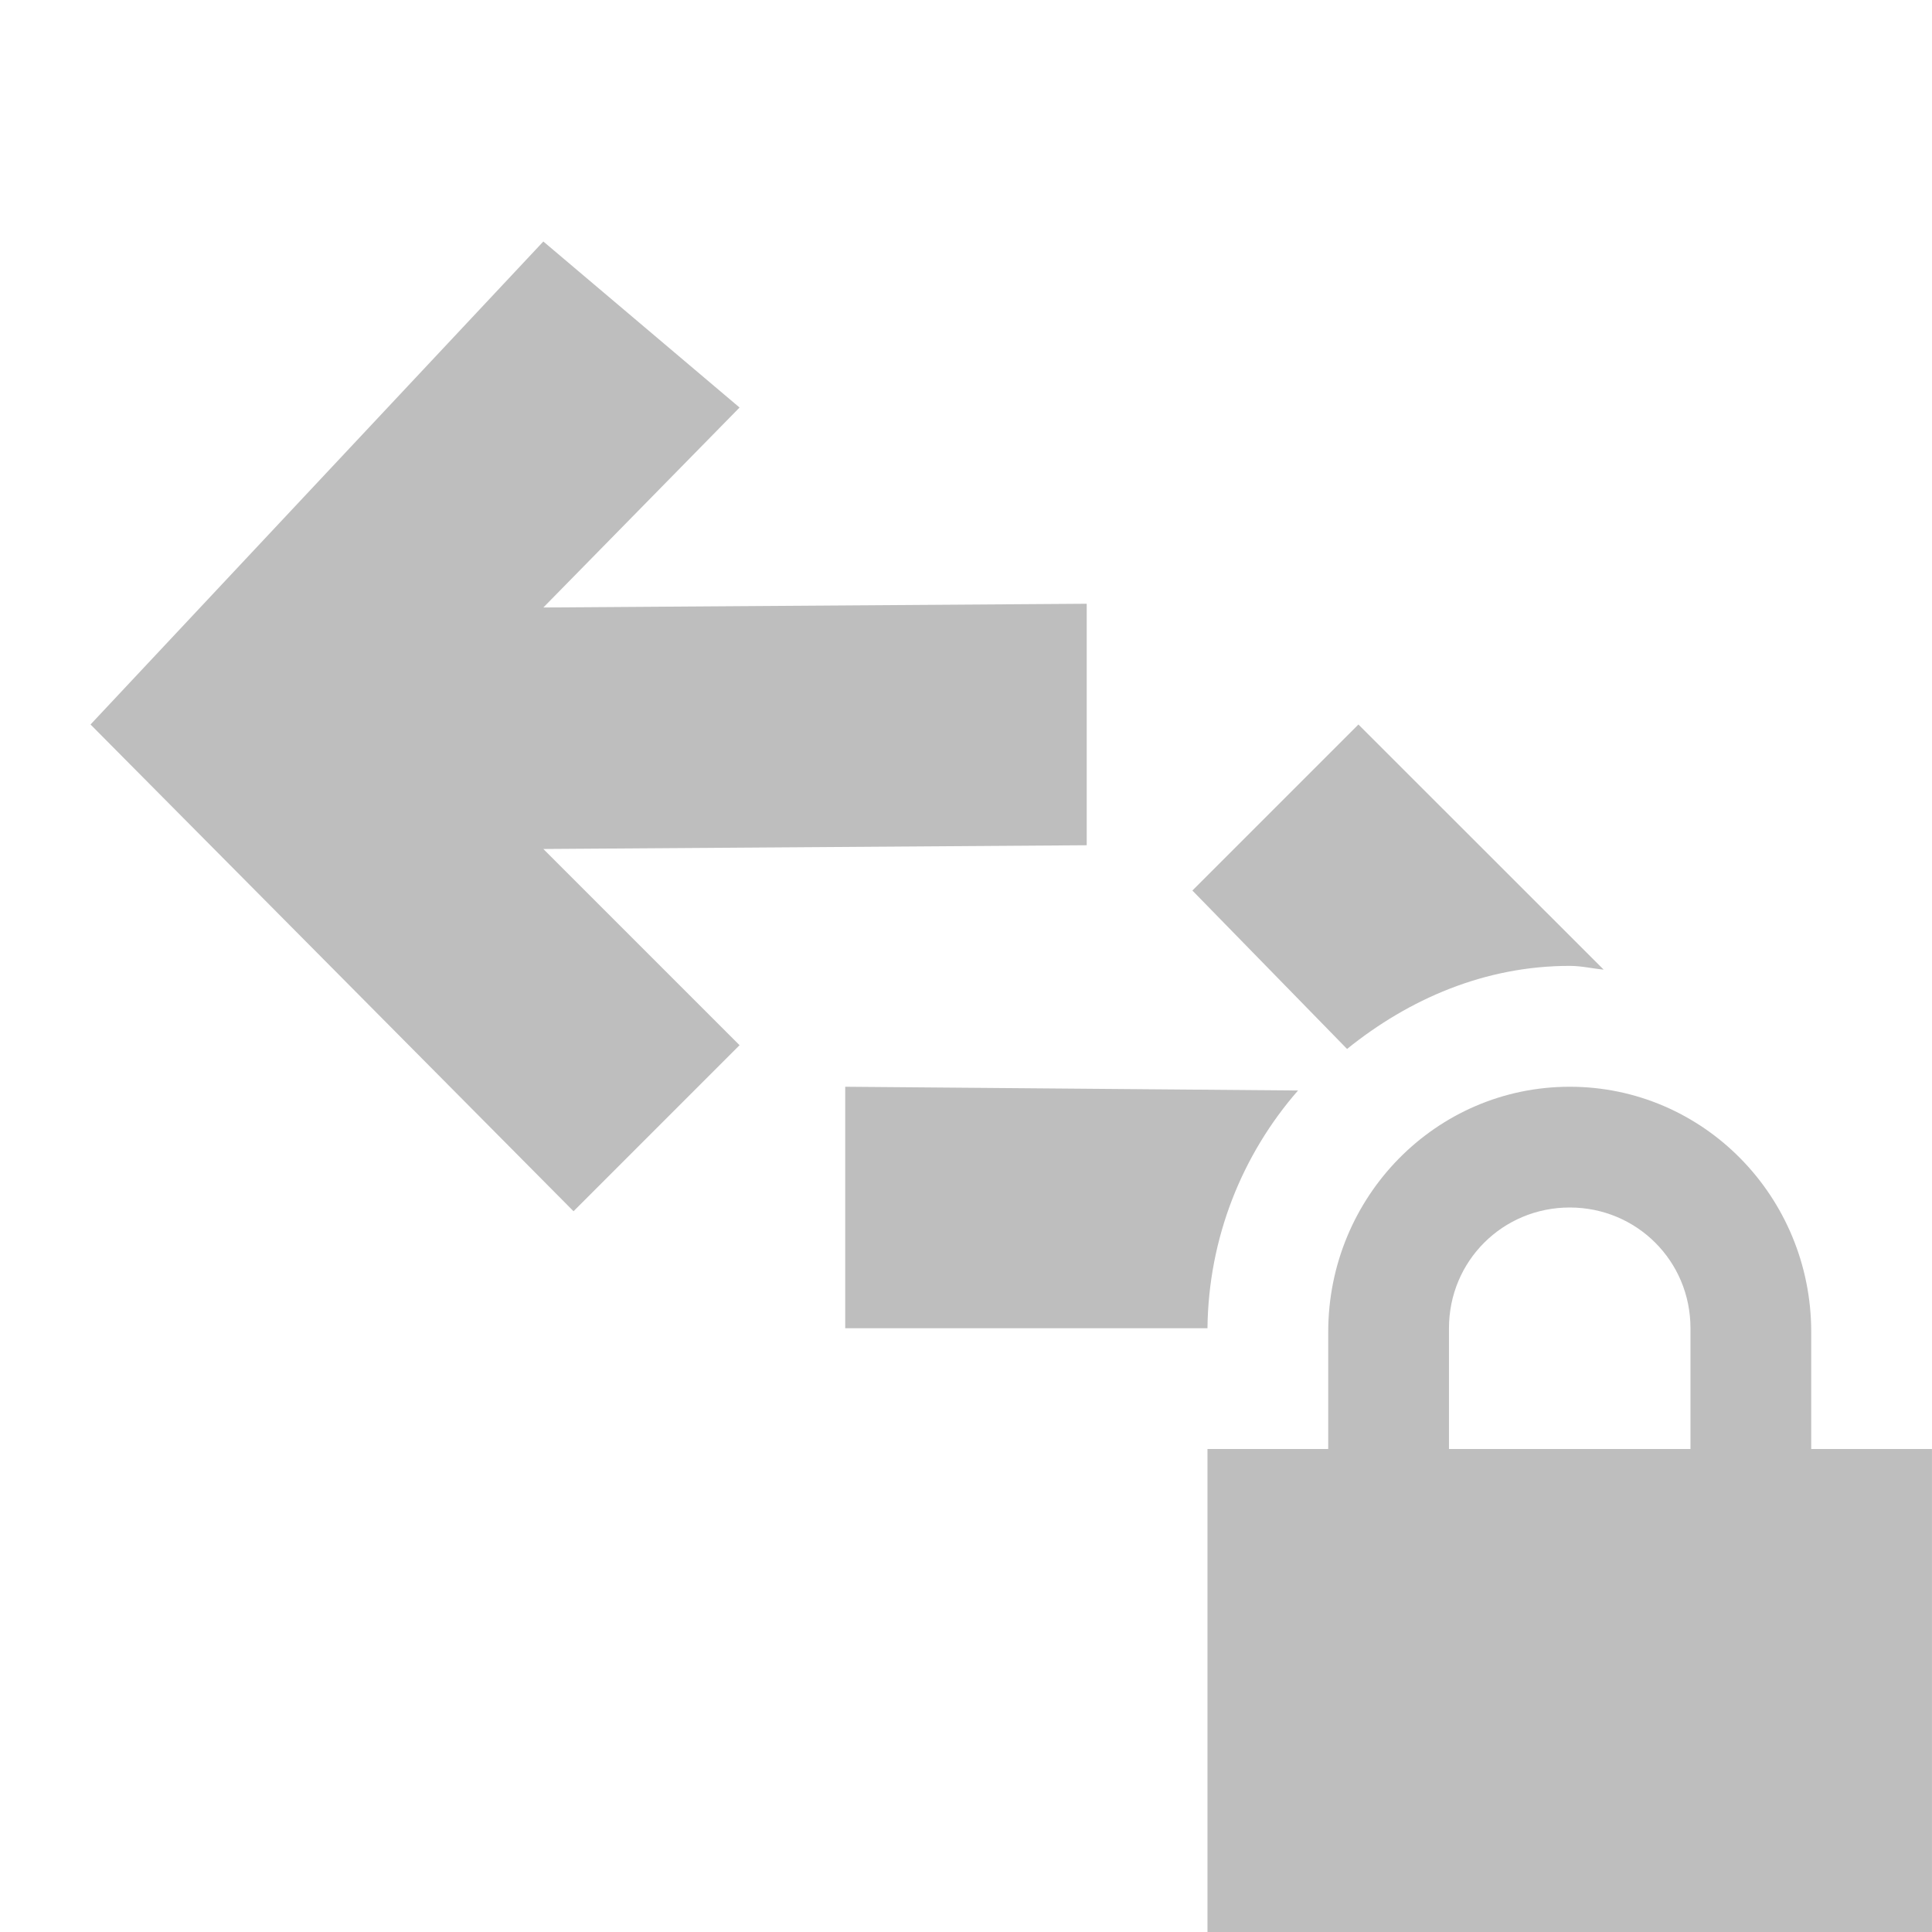
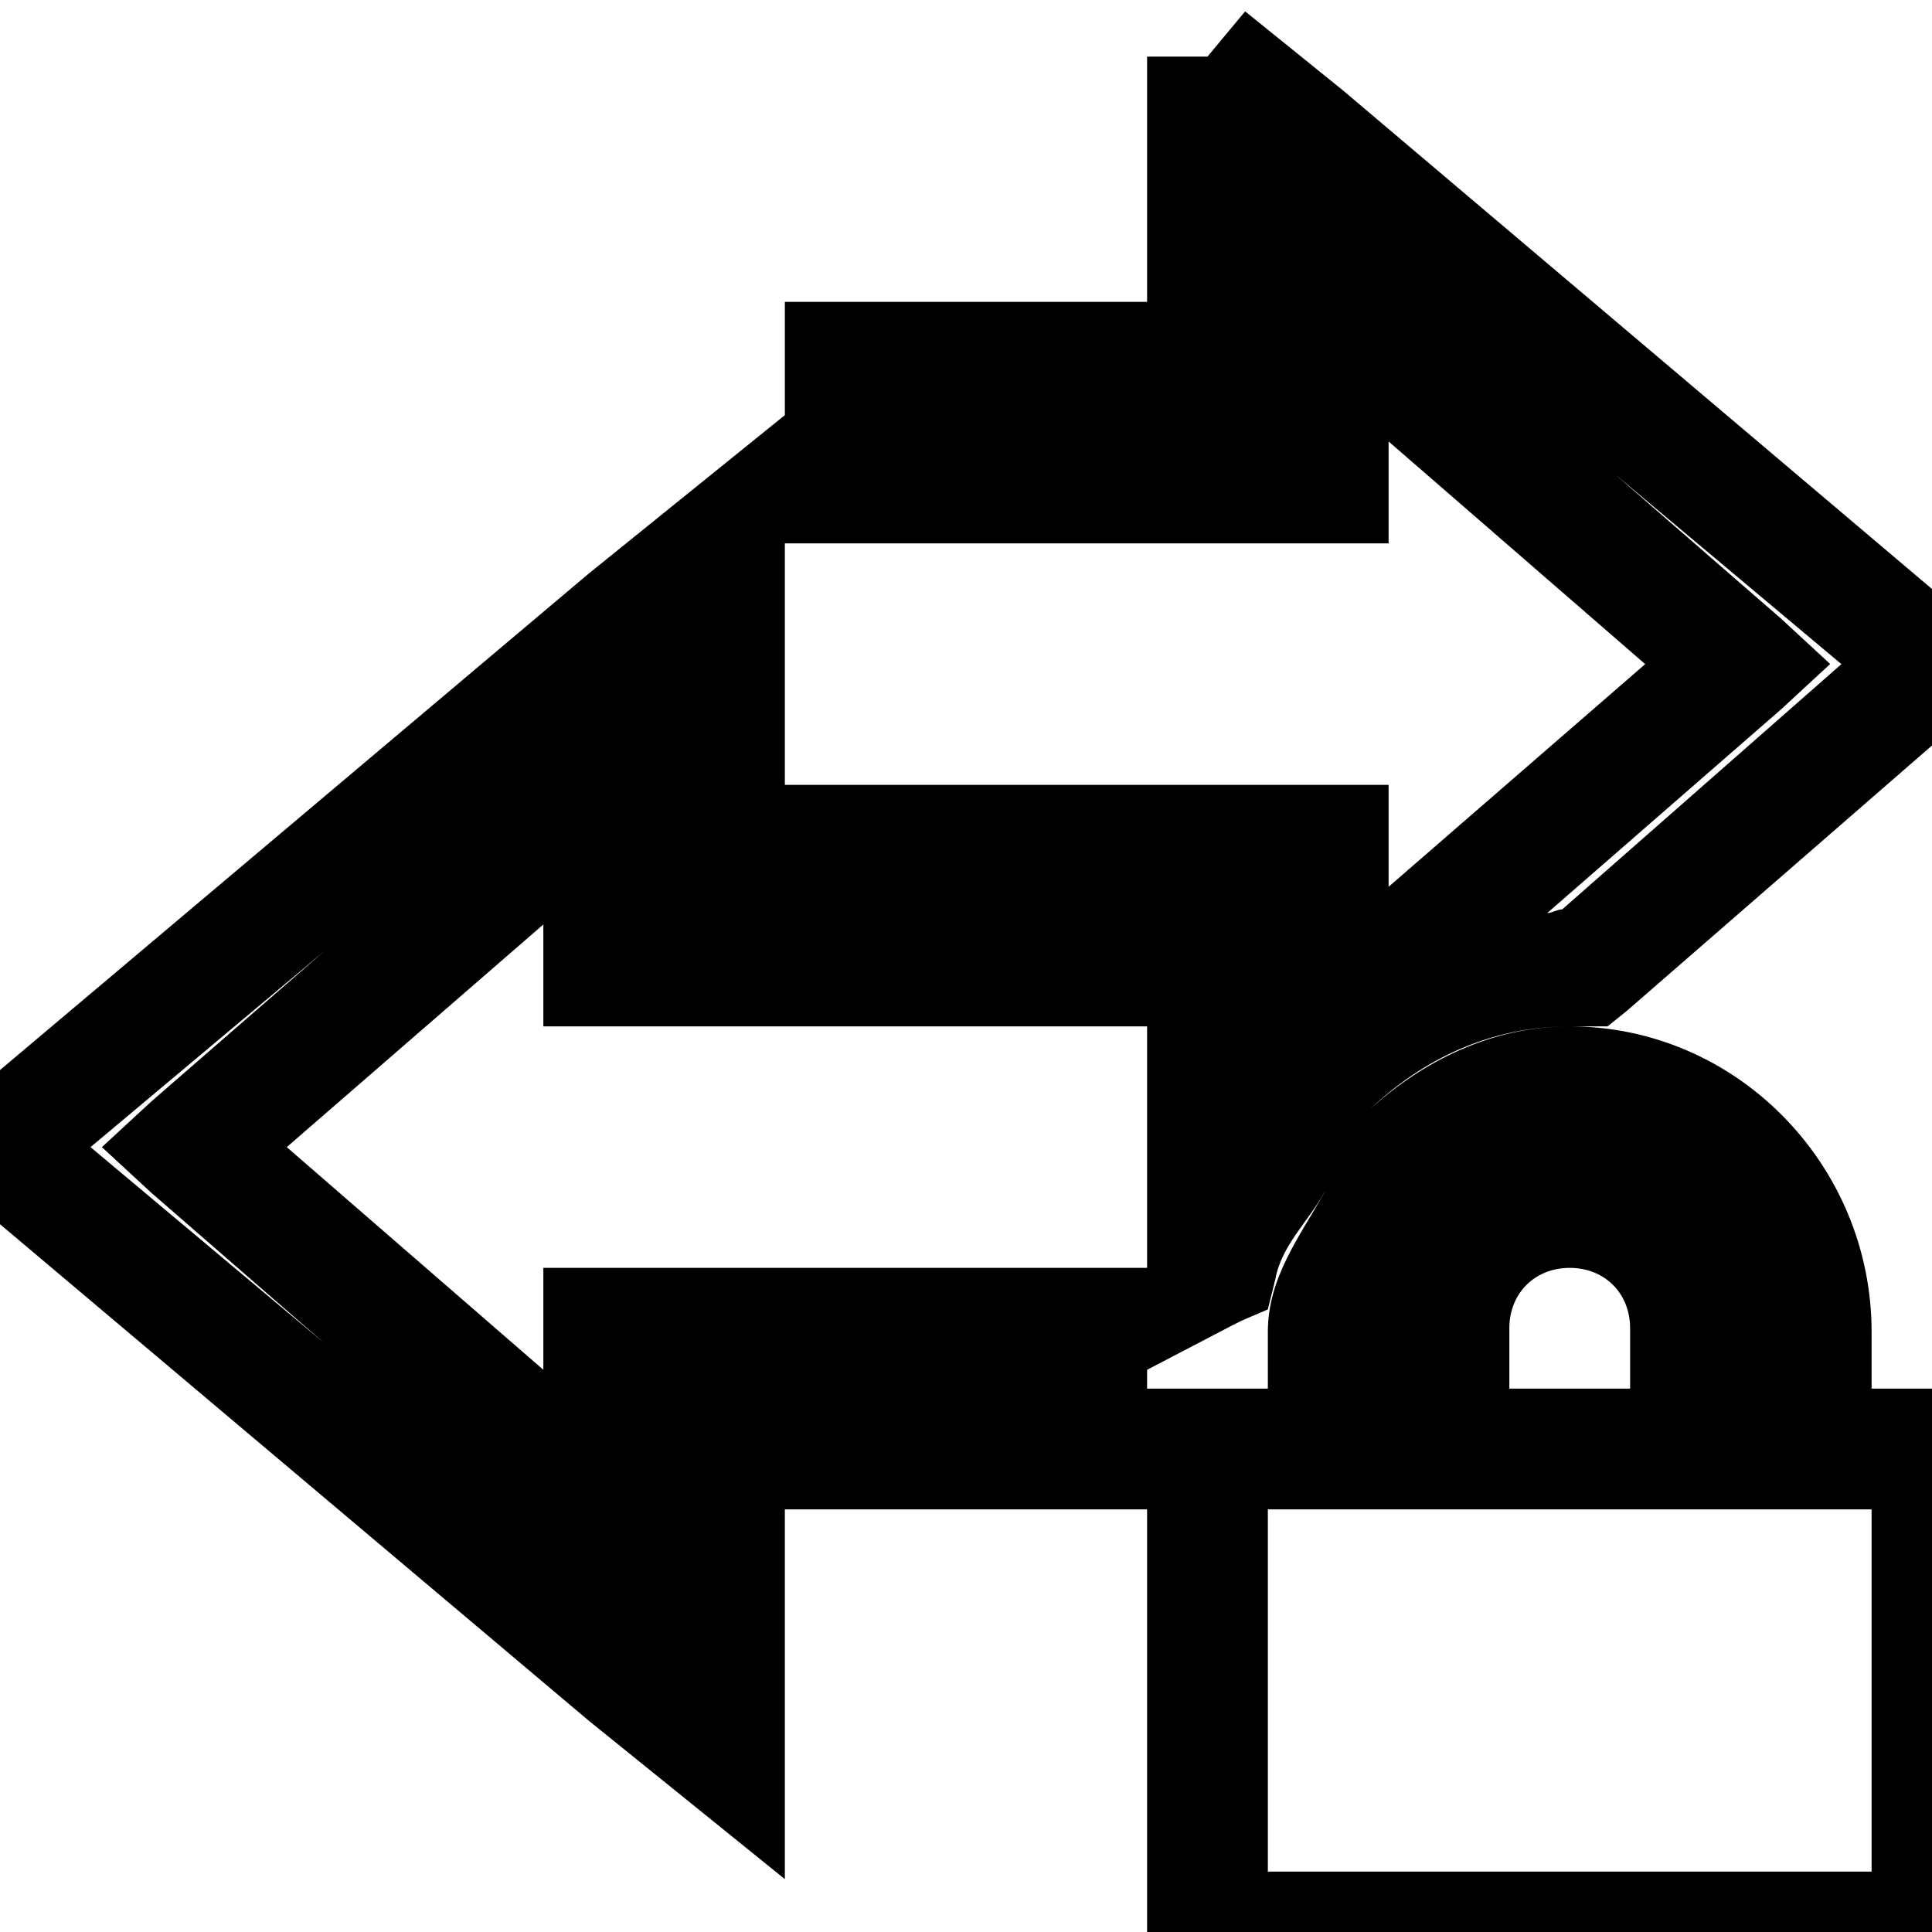
<svg xmlns="http://www.w3.org/2000/svg" xmlns:ns1="http://www.openswatchbook.org/uri/2009/osb" height="16" id="svg7384" style="enable-background:new" version="1.1" width="16">
  <defs id="defs7386">
    <linearGradient id="linearGradient5606" ns1:paint="solid">
      <stop id="stop5608" offset="0" style="stop-color:#000000;stop-opacity:1;" />
    </linearGradient>
    <filter color-interpolation-filters="sRGB" id="filter7554">
      <feBlend id="feBlend7556" in2="BackgroundImage" mode="darken" />
    </filter>
  </defs>
-   <g id="layer9" style="display:inline" transform="translate(-442.0002,386)" />
+   <g id="layer9" style="display:inline" transform="translate(-442.0002,386)">
+     <path d="m 452.312,-385.906 -0.312,0.375 -0.5,0 0,0.25 0,0.781 0,1 -2,0 -0.5,0 -0.5,0 0,0.5 0,0.438 -0.812,0.656 -0.812,0.656 -5.188,4.375 -0.469,0.375 0.469,0.375 5.188,4.375 0.812,0.656 0.812,0.656 0,-1.031 0,-1.031 0,-1 2,0 0.5,0 0.5,0 0,0.5 0,2 0,1 0,0.5 0.5,0 1,0 4,0 1,0 0.5,0 0,-0.5 0,-1 0,-2 0,-1 0,-0.5 -0.5,0 -0.5,0 0,-0.469 c 0,-1.385 -1.118,-2.531 -2.5,-2.531 -0.641,0 -1.214,0.285 -1.656,0.688 0.442,-0.42 1.005,-0.688 1.656,-0.688 0.058,0 0.082,-5.7e-4 0.094,0 l 0.219,0 0.156,-0.125 2.875,-2.5 -0.312,-0.344 0.281,-0.406 -0.094,-0.062 -5.094,-4.312 -0.812,-0.656 z m 1.188,3.562 2.125,1.844 -2.125,1.844 0,-0.344 0,-0.5 -0.5,0 -0.5,0 -2.5,0 -1.5,0 0,-1 0,-1 0.5,0 0.5,0 3,0 0.5,0 0.5,0 0,-0.5 0,-0.344 z m 1.812,0.219 1.938,1.625 -2.312,2.031 c -0.046,9.8e-4 -0.08,0.029 -0.125,0.031 l 1.938,-1.688 0.406,-0.375 -0.406,-0.375 -1.438,-1.25 z m -8.812,3.781 0,0.344 0,0.5 0.5,0 0.5,0 2.5,0 1.5,0 0,1 0,1 -0.5,0 -0.5,0 -3,0 -0.5,0 -0.5,0 0,0.5 0,0.344 -2.125,-1.844 2.125,-1.844 z m -1.812,0.219 -1.438,1.25 -0.406,0.375 0.406,0.375 1.438,1.25 -1.938,-1.625 1.938,-1.625 z m 8.281,2 c -0.207,0.368 -0.469,0.706 -0.469,1.156 l 0,0.469 -0.5,0 -0.5,0 0,-0.156 0.719,-0.375 0.062,-0.031 0.219,-0.094 0.062,-0.25 c 0.051,-0.281 0.272,-0.476 0.406,-0.719 z M 455,-375.5 c 0.288,0 0.5,0.209 0.5,0.5 l 0,0.5 -1,0 0,-0.5 c 0,-0.291 0.212,-0.5 0.5,-0.5 z m -2.5,2 0.5,0 0.5,0 0.5,0 2,0 0.5,0 0.5,0 0.5,0 0,0.5 0,2 0,0.5 -0.5,0 -4,0 -0.5,0 0,-0.5 0,-2 0,-0.5 z" id="path5983-3" style="font-size:medium;font-style:normal;font-variant:normal;font-weight:normal;font-stretch:normal;text-indent:0;text-align:start;text-decoration:none;line-height:normal;letter-spacing:normal;word-spacing:normal;text-transform:none;direction:ltr;block-progression:tb;writing-mode:lr-tb;text-anchor:start;baseline-shift:baseline;color:#000000;fill-opacity:1;fill-rule:nonzero;stroke:none;stroke-width:1;marker:none;visibility:visible;display:inline;overflow:visible;enable-background:accumulate;font-family:Sans;-inkscape-font-specification:Sans" />
+   </g>
  <g id="layer10" style="display:inline;filter:url(#filter7554)" transform="translate(-442.0002,386)" />
  <g id="layer1" style="display:inline" transform="translate(-201,-231)" />
  <g id="layer14" style="display:inline" transform="translate(-442.0002,386)" />
  <g id="layer15" style="display:inline" transform="translate(-442.0002,386)" />
  <g id="g71291" style="display:inline" transform="translate(-442.0002,386)" />
  <g id="layer2" style="display:inline" transform="translate(-201,-81)" />
  <g id="g6058" style="display:inline" transform="translate(-201,-81)" />
-   <g id="layer12" style="display:inline" transform="translate(-442.0002,386)">
-     <path d="m 446.5,-384 -3.75,4 4,4.031 1.375,-1.375 -1.625,-1.625 4.5,-0.031 0,-2 -4.5,0.031 1.625,-1.656 -1.625,-1.375 z m 6.75,4 -1.375,1.375 1.281,1.312 c 0.512,-0.413 1.14,-0.688 1.844,-0.688 0.098,0 0.186,0.022 0.281,0.031 L 453.25,-380 z m -4.25,3 0,2 2,0 1,0 c 0.008,-0.748 0.287,-1.439 0.75,-1.969 l -3.75,-0.031 z m 6,0 c -1.108,0 -2,0.911 -2,2.031 l 0,0.969 -1,0 0,1 0,2 0,1 1,0 4,0 1,0 0,-1 0,-2 0,-1 -1,0 0,-0.969 c 0,-1.12 -0.892,-2.031 -2,-2.031 z m 0,1 c 0.554,0 1,0.442 1,1 l 0,1 -2,0 0,-1 c 0,-0.558 0.446,-1 1,-1 z" id="path5983" style="fill:#bebebe;fill-opacity:1;fill-rule:nonzero;stroke:none" />
-   </g>
+   <g id="layer12" style="display:inline" transform="translate(-442.0002,386)" />
</svg>
